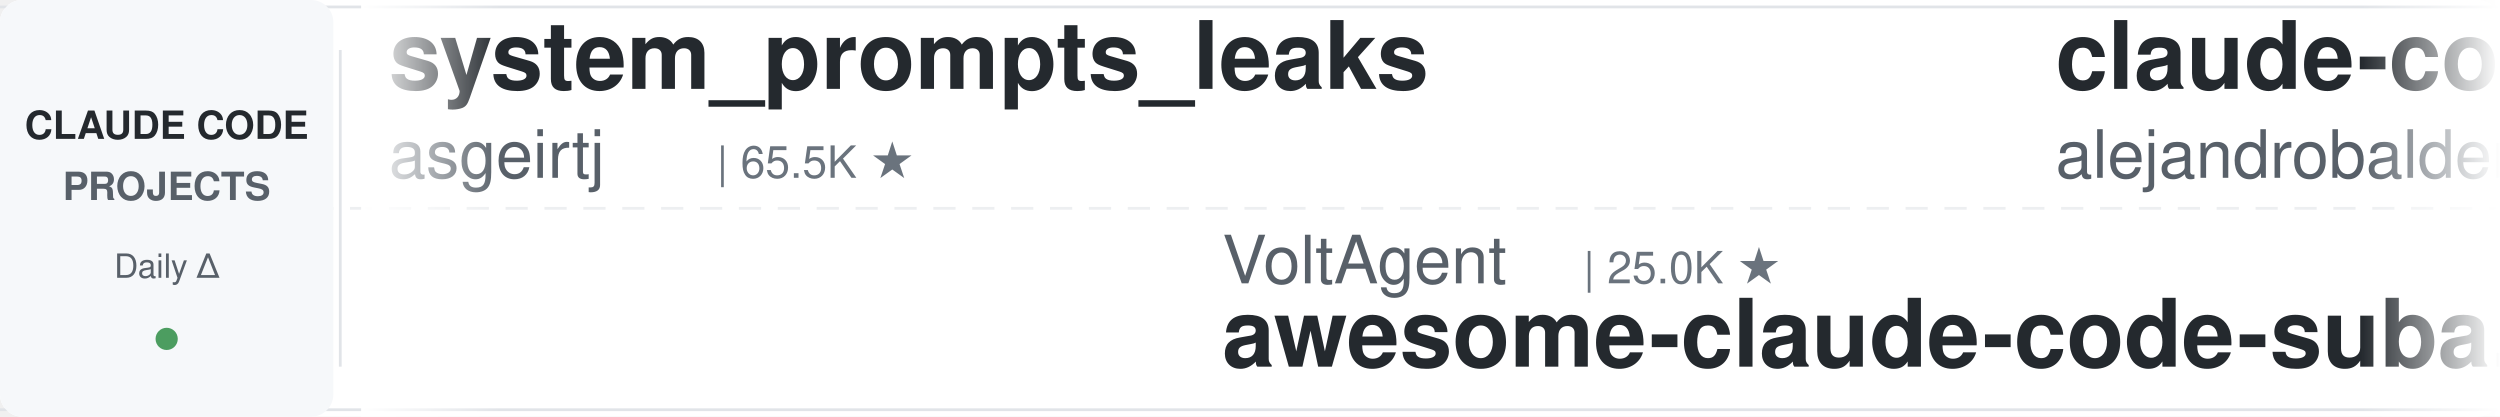
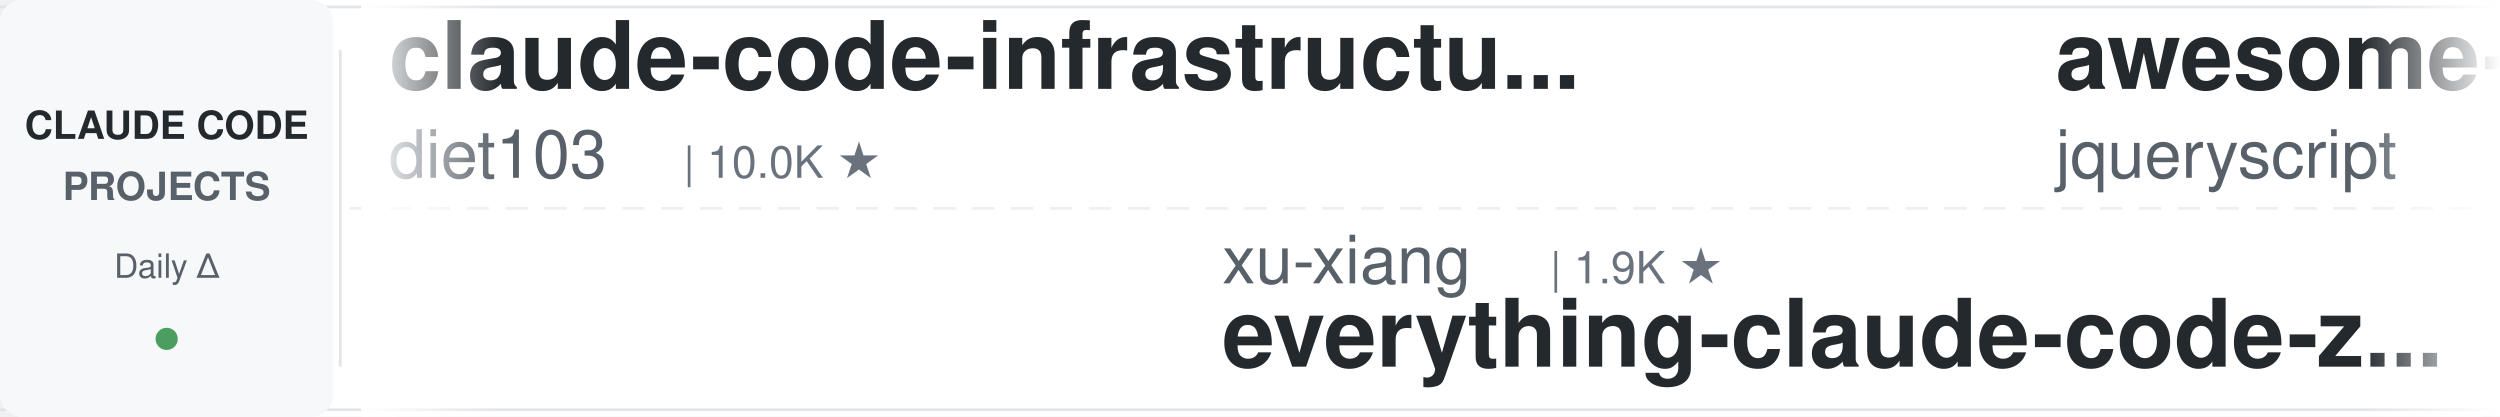
<svg xmlns="http://www.w3.org/2000/svg" width="900" height="150">
  <defs>
    <linearGradient id="leftFade" x1="0%" y1="0%" x2="100%" y2="0%">
      <stop offset="0%" style="stop-color:#ffffff;stop-opacity:1" />
      <stop offset="100%" style="stop-color:#ffffff;stop-opacity:0" />
    </linearGradient>
    <linearGradient id="rightFade" x1="0%" y1="0%" x2="100%" y2="0%">
      <stop offset="0%" style="stop-color:#ffffff;stop-opacity:0" />
      <stop offset="100%" style="stop-color:#ffffff;stop-opacity:1" />
    </linearGradient>
  </defs>
  <rect width="900" height="150" fill="#ffffff" rx="8" />
  <rect x="0" y="2" width="900" height="1" fill="#e1e4e8" />
  <rect x="0" y="147" width="900" height="1" fill="#e1e4e8" />
  <line x1="0" y1="75" x2="900" y2="75" stroke="#e1e4e8" stroke-width="1" stroke-dasharray="8 6" opacity="0.6" />
  <rect x="0" y="0" width="120" height="150" fill="#f6f8fa" rx="8" />
  <text x="60" y="50" font-family="-apple-system, BlinkMacSystemFont, 'Segoe UI', Helvetica, Arial, sans-serif" font-size="14" font-weight="600" fill="#24292e" text-anchor="middle">CLAUDE CODE</text>
  <text x="60" y="72" font-family="-apple-system, BlinkMacSystemFont, 'Segoe UI', Helvetica, Arial, sans-serif" font-size="14" font-weight="600" fill="#586069" text-anchor="middle">PROJECTS</text>
  <text x="60" y="100" font-family="-apple-system, BlinkMacSystemFont, 'Segoe UI', Helvetica, Arial, sans-serif" font-size="12" font-weight="500" fill="#586069" text-anchor="middle">Daily Δ</text>
  <circle cx="60" cy="122" r="4" fill="#22863a" opacity="0.8" />
  <rect x="122" y="18" width="1" height="114" fill="#e1e4e8" />
  <clipPath id="tickerClip">
    <rect x="130" y="0" width="770" height="150" />
  </clipPath>
  <g clip-path="url(#tickerClip)">
    <g id="tickerItems">
      <animateTransform attributeName="transform" attributeType="XML" type="translate" from="0 0" to="-3000 0" dur="54s" repeatCount="indefinite" />
      <g transform="translate(0, 0)">
-         <text x="140" y="32" font-family="-apple-system, BlinkMacSystemFont, 'Segoe UI', Helvetica, Arial, sans-serif" font-size="34" font-weight="600" fill="#24292e">system_prompts_leaks</text>
-         <text x="140" y="64" font-family="-apple-system, BlinkMacSystemFont, 'Segoe UI', Helvetica, Arial, sans-serif" font-size="24" font-weight="400" fill="#586069">asgeirtj</text>
-         <text x="258" y="64" font-family="-apple-system, BlinkMacSystemFont, 'Segoe UI', Helvetica, Arial, sans-serif" font-size="16" font-weight="500" fill="#6a737d">| 65.5K ★</text>
+         <text x="140" y="32" font-family="-apple-system, BlinkMacSystemFont, 'Segoe UI', Helvetica, Arial, sans-serif" font-size="34" font-weight="600" fill="#24292e">claude-code-infrastructu...</text>
+         <text x="140" y="64" font-family="-apple-system, BlinkMacSystemFont, 'Segoe UI', Helvetica, Arial, sans-serif" font-size="24" font-weight="400" fill="#586069">diet103</text>
+         <text x="246" y="64" font-family="-apple-system, BlinkMacSystemFont, 'Segoe UI', Helvetica, Arial, sans-serif" font-size="16" font-weight="500" fill="#6a737d">| 10.0K ★</text>
      </g>
      <g transform="translate(300, 0)">
-         <text x="140" y="102" font-family="-apple-system, BlinkMacSystemFont, 'Segoe UI', Helvetica, Arial, sans-serif" font-size="24" font-weight="400" fill="#586069">VoltAgent</text>
-         <text x="270" y="102" font-family="-apple-system, BlinkMacSystemFont, 'Segoe UI', Helvetica, Arial, sans-serif" font-size="16" font-weight="500" fill="#6a737d">| 25.0K ★</text>
-         <text x="140" y="132" font-family="-apple-system, BlinkMacSystemFont, 'Segoe UI', Helvetica, Arial, sans-serif" font-size="34" font-weight="600" fill="#24292e">awesome-claude-code-suba...</text>
+         <text x="140" y="102" font-family="-apple-system, BlinkMacSystemFont, 'Segoe UI', Helvetica, Arial, sans-serif" font-size="24" font-weight="400" fill="#586069">xu-xiang</text>
+         <text x="258" y="102" font-family="-apple-system, BlinkMacSystemFont, 'Segoe UI', Helvetica, Arial, sans-serif" font-size="16" font-weight="500" fill="#6a737d">| 1.9K ★</text>
+         <text x="140" y="132" font-family="-apple-system, BlinkMacSystemFont, 'Segoe UI', Helvetica, Arial, sans-serif" font-size="34" font-weight="600" fill="#24292e">everything-claude-code-z...</text>
      </g>
      <g transform="translate(600, 0)">
-         <text x="140" y="32" font-family="-apple-system, BlinkMacSystemFont, 'Segoe UI', Helvetica, Arial, sans-serif" font-size="34" font-weight="600" fill="#24292e">claude-code-from-source</text>
-         <text x="140" y="64" font-family="-apple-system, BlinkMacSystemFont, 'Segoe UI', Helvetica, Arial, sans-serif" font-size="24" font-weight="400" fill="#586069">alejandrobalderas</text>
-         <text x="366" y="64" font-family="-apple-system, BlinkMacSystemFont, 'Segoe UI', Helvetica, Arial, sans-serif" font-size="16" font-weight="500" fill="#6a737d">| 2.8K ★</text>
+         <text x="140" y="32" font-family="-apple-system, BlinkMacSystemFont, 'Segoe UI', Helvetica, Arial, sans-serif" font-size="34" font-weight="600" fill="#24292e">awesome-claude-code</text>
+         <text x="140" y="64" font-family="-apple-system, BlinkMacSystemFont, 'Segoe UI', Helvetica, Arial, sans-serif" font-size="24" font-weight="400" fill="#586069">jqueryscript</text>
+         <text x="306" y="64" font-family="-apple-system, BlinkMacSystemFont, 'Segoe UI', Helvetica, Arial, sans-serif" font-size="16" font-weight="500" fill="#6a737d">| 513 ★</text>
      </g>
      <g transform="translate(900, 0)">
-         <text x="140" y="102" font-family="-apple-system, BlinkMacSystemFont, 'Segoe UI', Helvetica, Arial, sans-serif" font-size="24" font-weight="400" fill="#586069">techjarves</text>
-         <text x="282" y="102" font-family="-apple-system, BlinkMacSystemFont, 'Segoe UI', Helvetica, Arial, sans-serif" font-size="16" font-weight="500" fill="#6a737d">| 1.4K ★</text>
-         <text x="140" y="132" font-family="-apple-system, BlinkMacSystemFont, 'Segoe UI', Helvetica, Arial, sans-serif" font-size="34" font-weight="600" fill="#24292e">ClaudeCode-Portable</text>
+         <text x="140" y="102" font-family="-apple-system, BlinkMacSystemFont, 'Segoe UI', Helvetica, Arial, sans-serif" font-size="24" font-weight="400" fill="#586069">alejandrobalderas</text>
+         <text x="366" y="102" font-family="-apple-system, BlinkMacSystemFont, 'Segoe UI', Helvetica, Arial, sans-serif" font-size="16" font-weight="500" fill="#6a737d">| 2.8K ★</text>
+         <text x="140" y="132" font-family="-apple-system, BlinkMacSystemFont, 'Segoe UI', Helvetica, Arial, sans-serif" font-size="34" font-weight="600" fill="#24292e">claude-code-from-source</text>
      </g>
      <g transform="translate(1200, 0)">
-         <text x="140" y="32" font-family="-apple-system, BlinkMacSystemFont, 'Segoe UI', Helvetica, Arial, sans-serif" font-size="34" font-weight="600" fill="#24292e">claude-code-from-scratch</text>
-         <text x="140" y="64" font-family="-apple-system, BlinkMacSystemFont, 'Segoe UI', Helvetica, Arial, sans-serif" font-size="24" font-weight="400" fill="#586069">Windy3f3f3f3f</text>
-         <text x="318" y="64" font-family="-apple-system, BlinkMacSystemFont, 'Segoe UI', Helvetica, Arial, sans-serif" font-size="16" font-weight="500" fill="#6a737d">| 2.7K ★</text>
+         <text x="140" y="32" font-family="-apple-system, BlinkMacSystemFont, 'Segoe UI', Helvetica, Arial, sans-serif" font-size="34" font-weight="600" fill="#24292e">claude-code-reverse</text>
+         <text x="140" y="64" font-family="-apple-system, BlinkMacSystemFont, 'Segoe UI', Helvetica, Arial, sans-serif" font-size="24" font-weight="400" fill="#586069">Yuyz0112</text>
+         <text x="258" y="64" font-family="-apple-system, BlinkMacSystemFont, 'Segoe UI', Helvetica, Arial, sans-serif" font-size="16" font-weight="500" fill="#6a737d">| 2.4K ★</text>
      </g>
      <g transform="translate(1500, 0)">
-         <text x="140" y="102" font-family="-apple-system, BlinkMacSystemFont, 'Segoe UI', Helvetica, Arial, sans-serif" font-size="24" font-weight="400" fill="#586069">hangsman</text>
-         <text x="258" y="102" font-family="-apple-system, BlinkMacSystemFont, 'Segoe UI', Helvetica, Arial, sans-serif" font-size="16" font-weight="500" fill="#6a737d">| 794 ★</text>
-         <text x="140" y="132" font-family="-apple-system, BlinkMacSystemFont, 'Segoe UI', Helvetica, Arial, sans-serif" font-size="34" font-weight="600" fill="#24292e">claude-code-source</text>
+         <text x="140" y="102" font-family="-apple-system, BlinkMacSystemFont, 'Segoe UI', Helvetica, Arial, sans-serif" font-size="24" font-weight="400" fill="#586069">LING71671</text>
+         <text x="270" y="102" font-family="-apple-system, BlinkMacSystemFont, 'Segoe UI', Helvetica, Arial, sans-serif" font-size="16" font-weight="500" fill="#6a737d">| 949 ★</text>
+         <text x="140" y="132" font-family="-apple-system, BlinkMacSystemFont, 'Segoe UI', Helvetica, Arial, sans-serif" font-size="34" font-weight="600" fill="#24292e">Open-ClaudeCode</text>
      </g>
      <g transform="translate(1800, 0)">
-         <text x="140" y="32" font-family="-apple-system, BlinkMacSystemFont, 'Segoe UI', Helvetica, Arial, sans-serif" font-size="34" font-weight="600" fill="#24292e">claude_code_src</text>
-         <text x="140" y="64" font-family="-apple-system, BlinkMacSystemFont, 'Segoe UI', Helvetica, Arial, sans-serif" font-size="24" font-weight="400" fill="#586069">ponponon</text>
-         <text x="258" y="64" font-family="-apple-system, BlinkMacSystemFont, 'Segoe UI', Helvetica, Arial, sans-serif" font-size="16" font-weight="500" fill="#6a737d">| 2.3K ★</text>
+         <text x="140" y="32" font-family="-apple-system, BlinkMacSystemFont, 'Segoe UI', Helvetica, Arial, sans-serif" font-size="34" font-weight="600" fill="#24292e">claude-code-engineering</text>
+         <text x="140" y="64" font-family="-apple-system, BlinkMacSystemFont, 'Segoe UI', Helvetica, Arial, sans-serif" font-size="24" font-weight="400" fill="#586069">huangjia2019</text>
+         <text x="306" y="64" font-family="-apple-system, BlinkMacSystemFont, 'Segoe UI', Helvetica, Arial, sans-serif" font-size="16" font-weight="500" fill="#6a737d">| 1.1K ★</text>
      </g>
      <g transform="translate(2100, 0)">
-         <text x="140" y="102" font-family="-apple-system, BlinkMacSystemFont, 'Segoe UI', Helvetica, Arial, sans-serif" font-size="24" font-weight="400" fill="#586069">Yeachan-Heo</text>
-         <text x="294" y="102" font-family="-apple-system, BlinkMacSystemFont, 'Segoe UI', Helvetica, Arial, sans-serif" font-size="16" font-weight="500" fill="#6a737d">| 39.1K ★</text>
-         <text x="140" y="132" font-family="-apple-system, BlinkMacSystemFont, 'Segoe UI', Helvetica, Arial, sans-serif" font-size="34" font-weight="600" fill="#24292e">oh-my-claudecode</text>
+         <text x="140" y="102" font-family="-apple-system, BlinkMacSystemFont, 'Segoe UI', Helvetica, Arial, sans-serif" font-size="24" font-weight="400" fill="#586069">multica-ai</text>
+         <text x="282" y="102" font-family="-apple-system, BlinkMacSystemFont, 'Segoe UI', Helvetica, Arial, sans-serif" font-size="16" font-weight="500" fill="#6a737d">| 212.6K ★</text>
+         <text x="140" y="132" font-family="-apple-system, BlinkMacSystemFont, 'Segoe UI', Helvetica, Arial, sans-serif" font-size="34" font-weight="600" fill="#24292e">andrej-karpathy-skills</text>
      </g>
      <g transform="translate(2400, 0)">
-         <text x="140" y="32" font-family="-apple-system, BlinkMacSystemFont, 'Segoe UI', Helvetica, Arial, sans-serif" font-size="34" font-weight="600" fill="#24292e">claude-code-base-action</text>
-         <text x="140" y="64" font-family="-apple-system, BlinkMacSystemFont, 'Segoe UI', Helvetica, Arial, sans-serif" font-size="24" font-weight="400" fill="#586069">anthropics</text>
-         <text x="282" y="64" font-family="-apple-system, BlinkMacSystemFont, 'Segoe UI', Helvetica, Arial, sans-serif" font-size="16" font-weight="500" fill="#6a737d">| 978 ★</text>
+         <text x="140" y="32" font-family="-apple-system, BlinkMacSystemFont, 'Segoe UI', Helvetica, Arial, sans-serif" font-size="34" font-weight="600" fill="#24292e">claude-code-source</text>
+         <text x="140" y="64" font-family="-apple-system, BlinkMacSystemFont, 'Segoe UI', Helvetica, Arial, sans-serif" font-size="24" font-weight="400" fill="#586069">JrCx7scC</text>
+         <text x="258" y="64" font-family="-apple-system, BlinkMacSystemFont, 'Segoe UI', Helvetica, Arial, sans-serif" font-size="16" font-weight="500" fill="#6a737d">| 376 ★</text>
      </g>
      <g transform="translate(2700, 0)">
-         <text x="140" y="102" font-family="-apple-system, BlinkMacSystemFont, 'Segoe UI', Helvetica, Arial, sans-serif" font-size="24" font-weight="400" fill="#586069">1rgs</text>
-         <text x="210" y="102" font-family="-apple-system, BlinkMacSystemFont, 'Segoe UI', Helvetica, Arial, sans-serif" font-size="16" font-weight="500" fill="#6a737d">| 3.7K ★</text>
-         <text x="140" y="132" font-family="-apple-system, BlinkMacSystemFont, 'Segoe UI', Helvetica, Arial, sans-serif" font-size="34" font-weight="600" fill="#24292e">claude-code-proxy</text>
+         <text x="140" y="102" font-family="-apple-system, BlinkMacSystemFont, 'Segoe UI', Helvetica, Arial, sans-serif" font-size="24" font-weight="400" fill="#586069">edmund-io</text>
+         <text x="270" y="102" font-family="-apple-system, BlinkMacSystemFont, 'Segoe UI', Helvetica, Arial, sans-serif" font-size="16" font-weight="500" fill="#6a737d">| 1.5K ★</text>
+         <text x="140" y="132" font-family="-apple-system, BlinkMacSystemFont, 'Segoe UI', Helvetica, Arial, sans-serif" font-size="34" font-weight="600" fill="#24292e">edmunds-claude-code</text>
      </g>
      <g transform="translate(3000, 0)">
-         <text x="140" y="32" font-family="-apple-system, BlinkMacSystemFont, 'Segoe UI', Helvetica, Arial, sans-serif" font-size="34" font-weight="600" fill="#24292e">system_prompts_leaks</text>
-         <text x="140" y="64" font-family="-apple-system, BlinkMacSystemFont, 'Segoe UI', Helvetica, Arial, sans-serif" font-size="24" font-weight="400" fill="#586069">asgeirtj</text>
-         <text x="258" y="64" font-family="-apple-system, BlinkMacSystemFont, 'Segoe UI', Helvetica, Arial, sans-serif" font-size="16" font-weight="500" fill="#6a737d">| 65.5K ★</text>
+         <text x="140" y="32" font-family="-apple-system, BlinkMacSystemFont, 'Segoe UI', Helvetica, Arial, sans-serif" font-size="34" font-weight="600" fill="#24292e">claude-code-infrastructu...</text>
+         <text x="140" y="64" font-family="-apple-system, BlinkMacSystemFont, 'Segoe UI', Helvetica, Arial, sans-serif" font-size="24" font-weight="400" fill="#586069">diet103</text>
+         <text x="246" y="64" font-family="-apple-system, BlinkMacSystemFont, 'Segoe UI', Helvetica, Arial, sans-serif" font-size="16" font-weight="500" fill="#6a737d">| 10.0K ★</text>
      </g>
      <g transform="translate(3300, 0)">
-         <text x="140" y="102" font-family="-apple-system, BlinkMacSystemFont, 'Segoe UI', Helvetica, Arial, sans-serif" font-size="24" font-weight="400" fill="#586069">VoltAgent</text>
-         <text x="270" y="102" font-family="-apple-system, BlinkMacSystemFont, 'Segoe UI', Helvetica, Arial, sans-serif" font-size="16" font-weight="500" fill="#6a737d">| 25.0K ★</text>
-         <text x="140" y="132" font-family="-apple-system, BlinkMacSystemFont, 'Segoe UI', Helvetica, Arial, sans-serif" font-size="34" font-weight="600" fill="#24292e">awesome-claude-code-suba...</text>
+         <text x="140" y="102" font-family="-apple-system, BlinkMacSystemFont, 'Segoe UI', Helvetica, Arial, sans-serif" font-size="24" font-weight="400" fill="#586069">xu-xiang</text>
+         <text x="258" y="102" font-family="-apple-system, BlinkMacSystemFont, 'Segoe UI', Helvetica, Arial, sans-serif" font-size="16" font-weight="500" fill="#6a737d">| 1.9K ★</text>
+         <text x="140" y="132" font-family="-apple-system, BlinkMacSystemFont, 'Segoe UI', Helvetica, Arial, sans-serif" font-size="34" font-weight="600" fill="#24292e">everything-claude-code-z...</text>
      </g>
      <g transform="translate(3600, 0)">
-         <text x="140" y="32" font-family="-apple-system, BlinkMacSystemFont, 'Segoe UI', Helvetica, Arial, sans-serif" font-size="34" font-weight="600" fill="#24292e">claude-code-from-source</text>
-         <text x="140" y="64" font-family="-apple-system, BlinkMacSystemFont, 'Segoe UI', Helvetica, Arial, sans-serif" font-size="24" font-weight="400" fill="#586069">alejandrobalderas</text>
-         <text x="366" y="64" font-family="-apple-system, BlinkMacSystemFont, 'Segoe UI', Helvetica, Arial, sans-serif" font-size="16" font-weight="500" fill="#6a737d">| 2.8K ★</text>
+         <text x="140" y="32" font-family="-apple-system, BlinkMacSystemFont, 'Segoe UI', Helvetica, Arial, sans-serif" font-size="34" font-weight="600" fill="#24292e">awesome-claude-code</text>
+         <text x="140" y="64" font-family="-apple-system, BlinkMacSystemFont, 'Segoe UI', Helvetica, Arial, sans-serif" font-size="24" font-weight="400" fill="#586069">jqueryscript</text>
+         <text x="306" y="64" font-family="-apple-system, BlinkMacSystemFont, 'Segoe UI', Helvetica, Arial, sans-serif" font-size="16" font-weight="500" fill="#6a737d">| 513 ★</text>
      </g>
      <g transform="translate(3900, 0)">
-         <text x="140" y="102" font-family="-apple-system, BlinkMacSystemFont, 'Segoe UI', Helvetica, Arial, sans-serif" font-size="24" font-weight="400" fill="#586069">techjarves</text>
-         <text x="282" y="102" font-family="-apple-system, BlinkMacSystemFont, 'Segoe UI', Helvetica, Arial, sans-serif" font-size="16" font-weight="500" fill="#6a737d">| 1.4K ★</text>
-         <text x="140" y="132" font-family="-apple-system, BlinkMacSystemFont, 'Segoe UI', Helvetica, Arial, sans-serif" font-size="34" font-weight="600" fill="#24292e">ClaudeCode-Portable</text>
+         <text x="140" y="102" font-family="-apple-system, BlinkMacSystemFont, 'Segoe UI', Helvetica, Arial, sans-serif" font-size="24" font-weight="400" fill="#586069">alejandrobalderas</text>
+         <text x="366" y="102" font-family="-apple-system, BlinkMacSystemFont, 'Segoe UI', Helvetica, Arial, sans-serif" font-size="16" font-weight="500" fill="#6a737d">| 2.8K ★</text>
+         <text x="140" y="132" font-family="-apple-system, BlinkMacSystemFont, 'Segoe UI', Helvetica, Arial, sans-serif" font-size="34" font-weight="600" fill="#24292e">claude-code-from-source</text>
      </g>
    </g>
  </g>
  <rect x="130" y="0" width="50" height="150" fill="url(#leftFade)" />
  <rect x="850" y="0" width="50" height="150" fill="url(#rightFade)" />
</svg>
